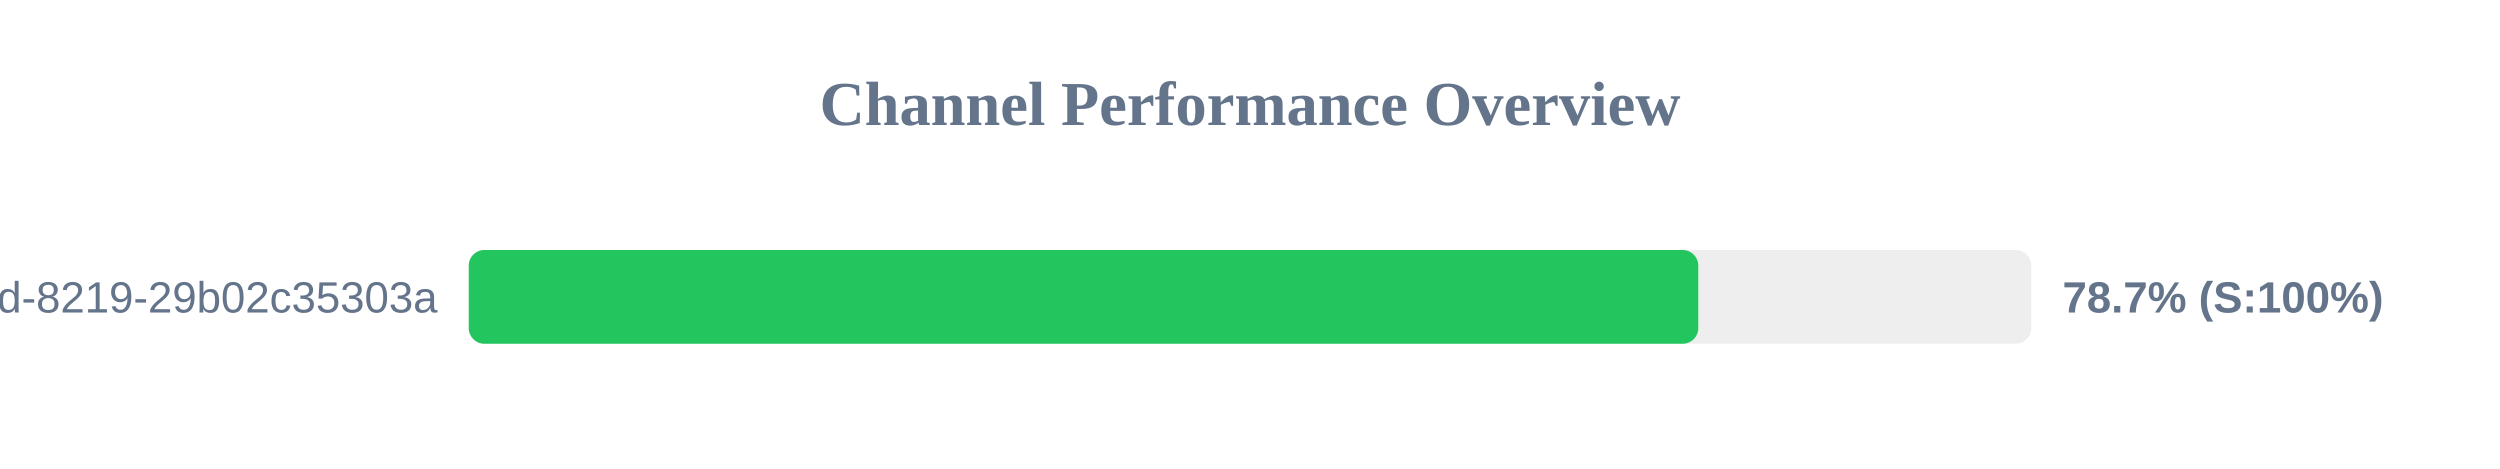
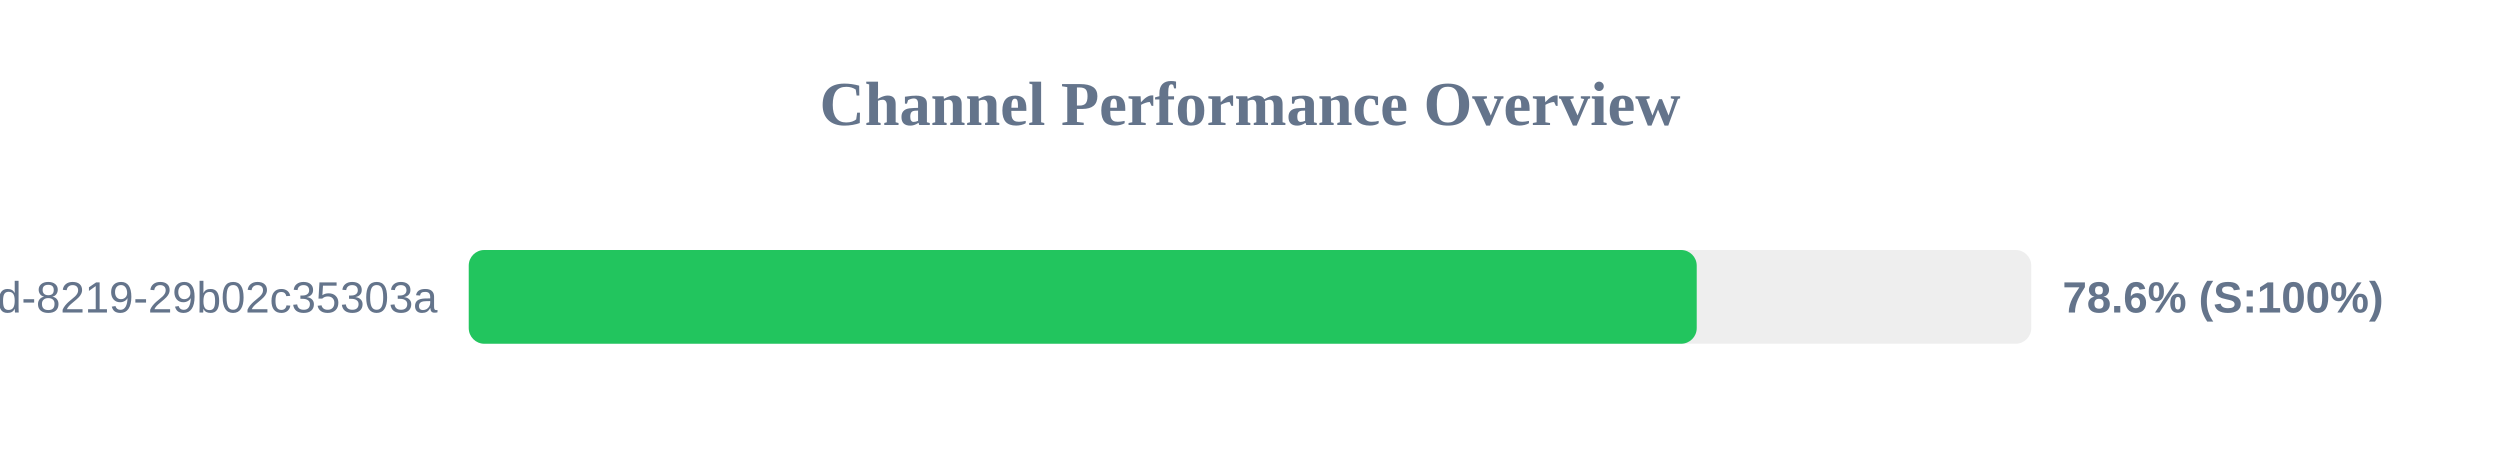
<svg xmlns="http://www.w3.org/2000/svg" width="800" height="150" version="1.1">
  <style>
        .row { font: 14px Arial; fill: #64748b; }
        .score { font: bold 14px Arial; fill: #64748b; }
    </style>
  <text x="400" y="40" text-anchor="middle" font-size="20px" font-weight="bold" fill="#64748b">Channel Performance Overview</text>
  <rect x="150" y="80" width="500" height="30" fill="#eee" rx="5" />
-   <rect x="150" y="80" width="393.45" height="30" fill="#22c55e" rx="5" />
+   <rect x="150" y="80" width="392.95" height="30" fill="#22c55e" rx="5" />
  <text x="140" y="100" text-anchor="end" class="row">?uuid=5eaa121d-4362-444d-8219-29b02c35303a</text>
-   <text x="660" y="100" text-anchor="start" class="score">78.7% (S:100%)</text>
+   <text x="660" y="100" text-anchor="start" class="score">78.6% (S:100%)</text>
</svg>
